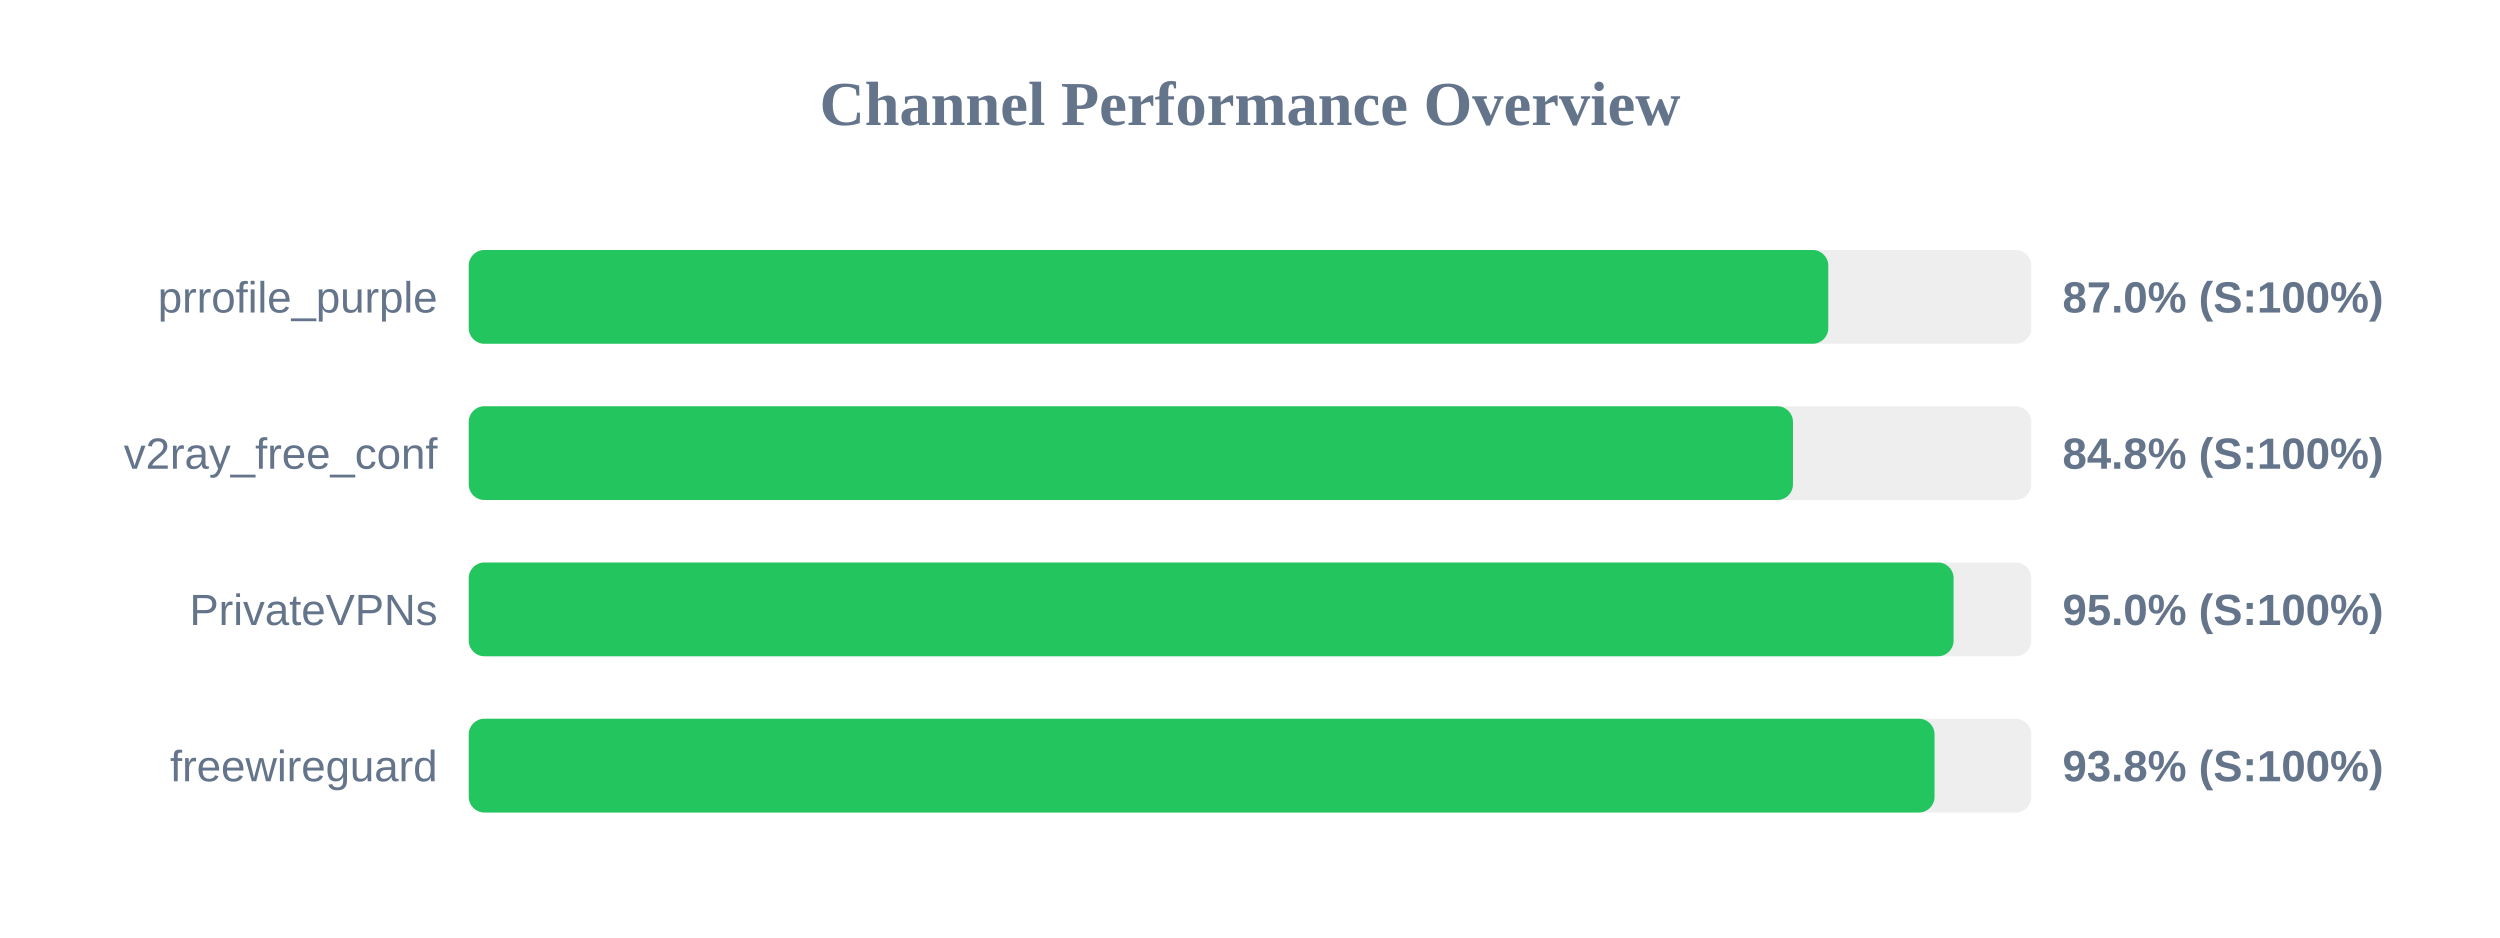
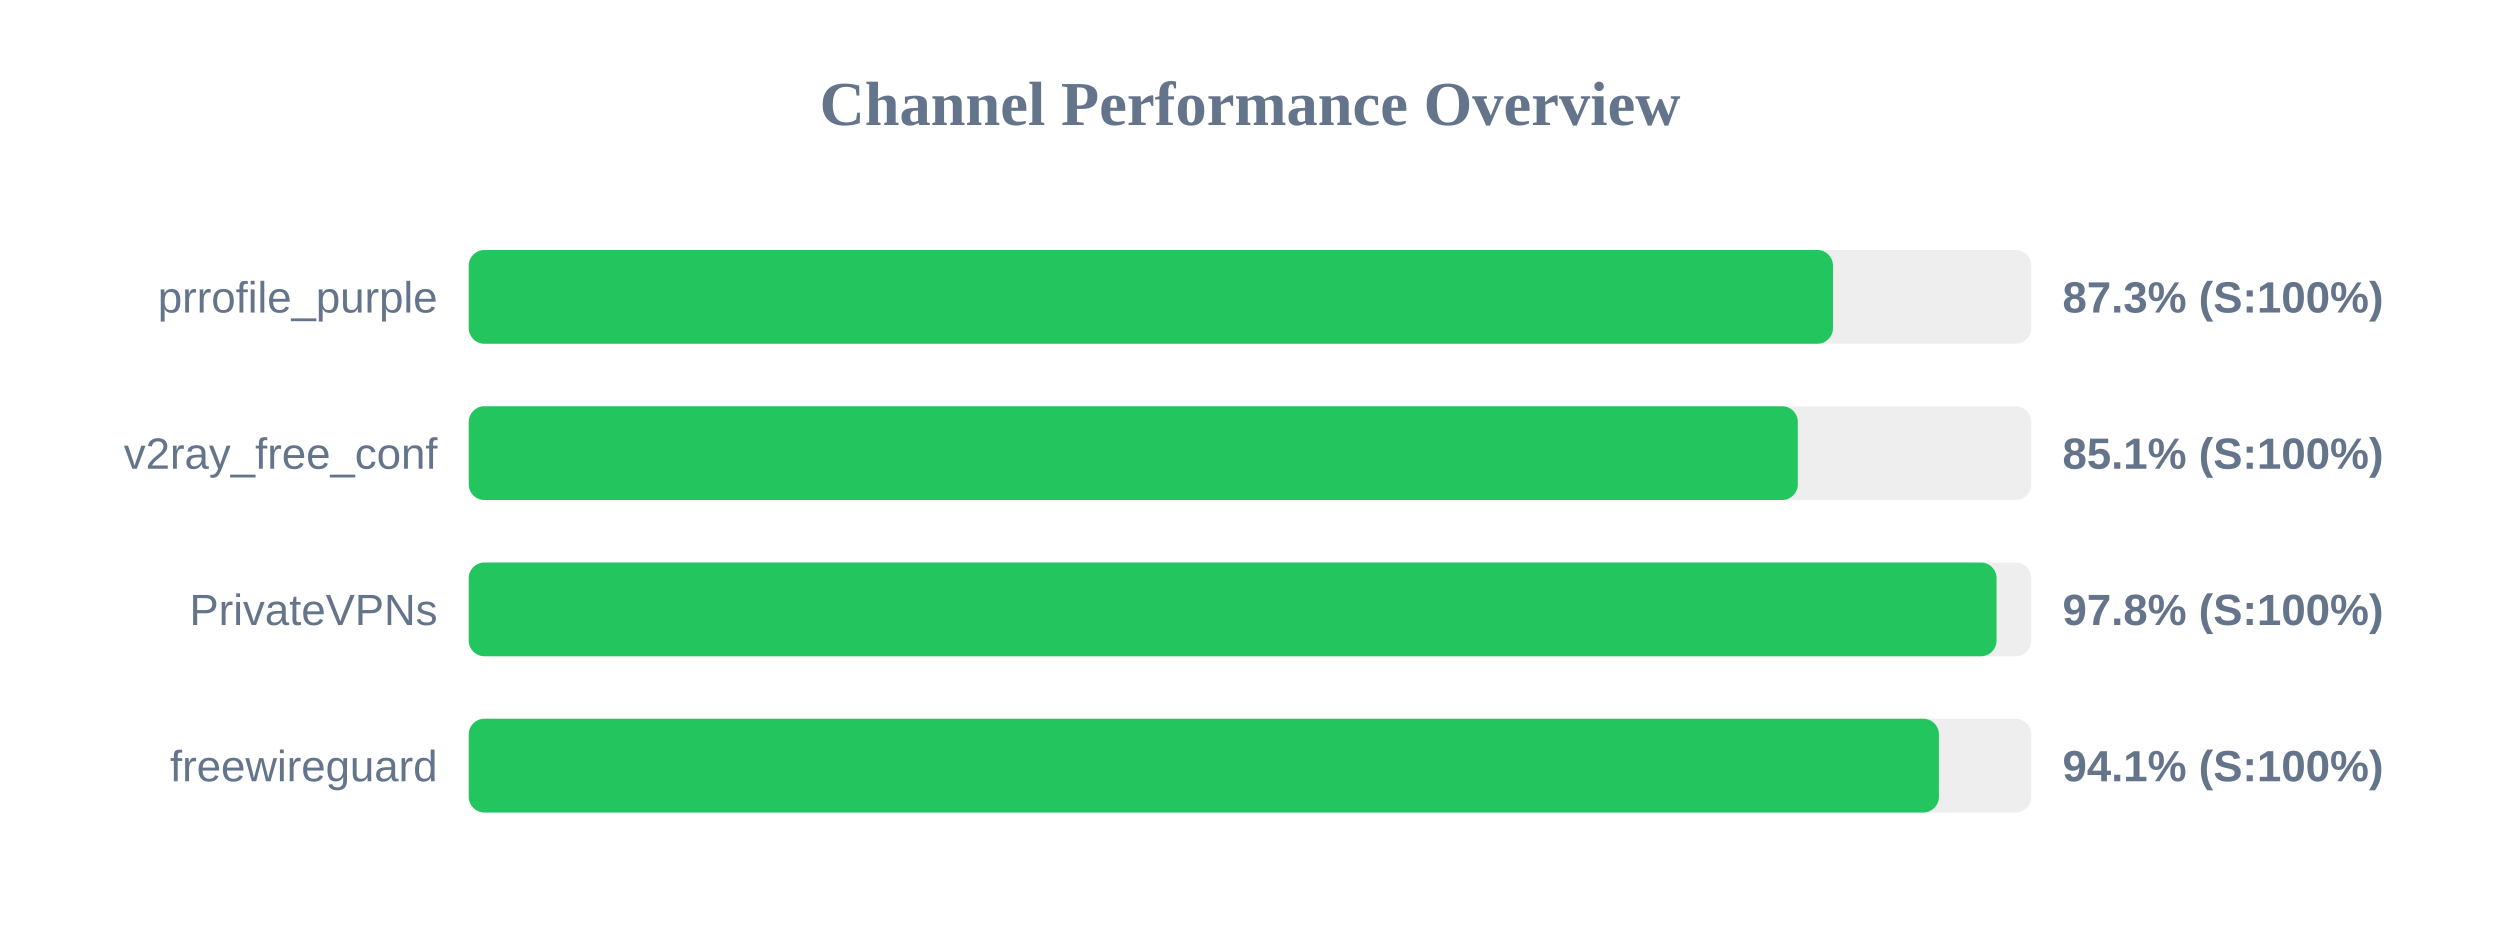
<svg xmlns="http://www.w3.org/2000/svg" width="800" height="300" version="1.1">
  <style>
        .row { font: 14px Arial; fill: #64748b; }
        .score { font: bold 14px Arial; fill: #64748b; }
    </style>
  <text x="400" y="40" text-anchor="middle" font-size="20px" font-weight="bold" fill="#64748b">Channel Performance Overview</text>
  <rect x="150" y="80" width="500" height="30" fill="#eee" rx="5" />
-   <rect x="150" y="80" width="435.05" height="30" fill="#22c55e" rx="5" />
+   <rect x="150" y="80" width="436.55" height="30" fill="#22c55e" rx="5" />
  <text x="140" y="100" text-anchor="end" class="row">prrofile_purple</text>
-   <text x="660" y="100" text-anchor="start" class="score">87.0% (S:100%)</text>
+   <text x="660" y="100" text-anchor="start" class="score">87.3% (S:100%)</text>
  <rect x="150" y="130" width="500" height="30" fill="#eee" rx="5" />
-   <rect x="150" y="130" width="423.75" height="30" fill="#22c55e" rx="5" />
+   <rect x="150" y="130" width="425.3" height="30" fill="#22c55e" rx="5" />
  <text x="140" y="150" text-anchor="end" class="row">v2ray_free_conf</text>
-   <text x="660" y="150" text-anchor="start" class="score">84.8% (S:100%)</text>
+   <text x="660" y="150" text-anchor="start" class="score">85.1% (S:100%)</text>
  <rect x="150" y="180" width="500" height="30" fill="#eee" rx="5" />
-   <rect x="150" y="180" width="475.15" height="30" fill="#22c55e" rx="5" />
+   <rect x="150" y="180" width="488.9" height="30" fill="#22c55e" rx="5" />
  <text x="140" y="200" text-anchor="end" class="row">PrivateVPNs</text>
-   <text x="660" y="200" text-anchor="start" class="score">95.0% (S:100%)</text>
+   <text x="660" y="200" text-anchor="start" class="score">97.8% (S:100%)</text>
  <rect x="150" y="230" width="500" height="30" fill="#eee" rx="5" />
-   <rect x="150" y="230" width="469.05" height="30" fill="#22c55e" rx="5" />
+   <rect x="150" y="230" width="470.45" height="30" fill="#22c55e" rx="5" />
  <text x="140" y="250" text-anchor="end" class="row">freewireguard</text>
-   <text x="660" y="250" text-anchor="start" class="score">93.8% (S:100%)</text>
+   <text x="660" y="250" text-anchor="start" class="score">94.1% (S:100%)</text>
</svg>
